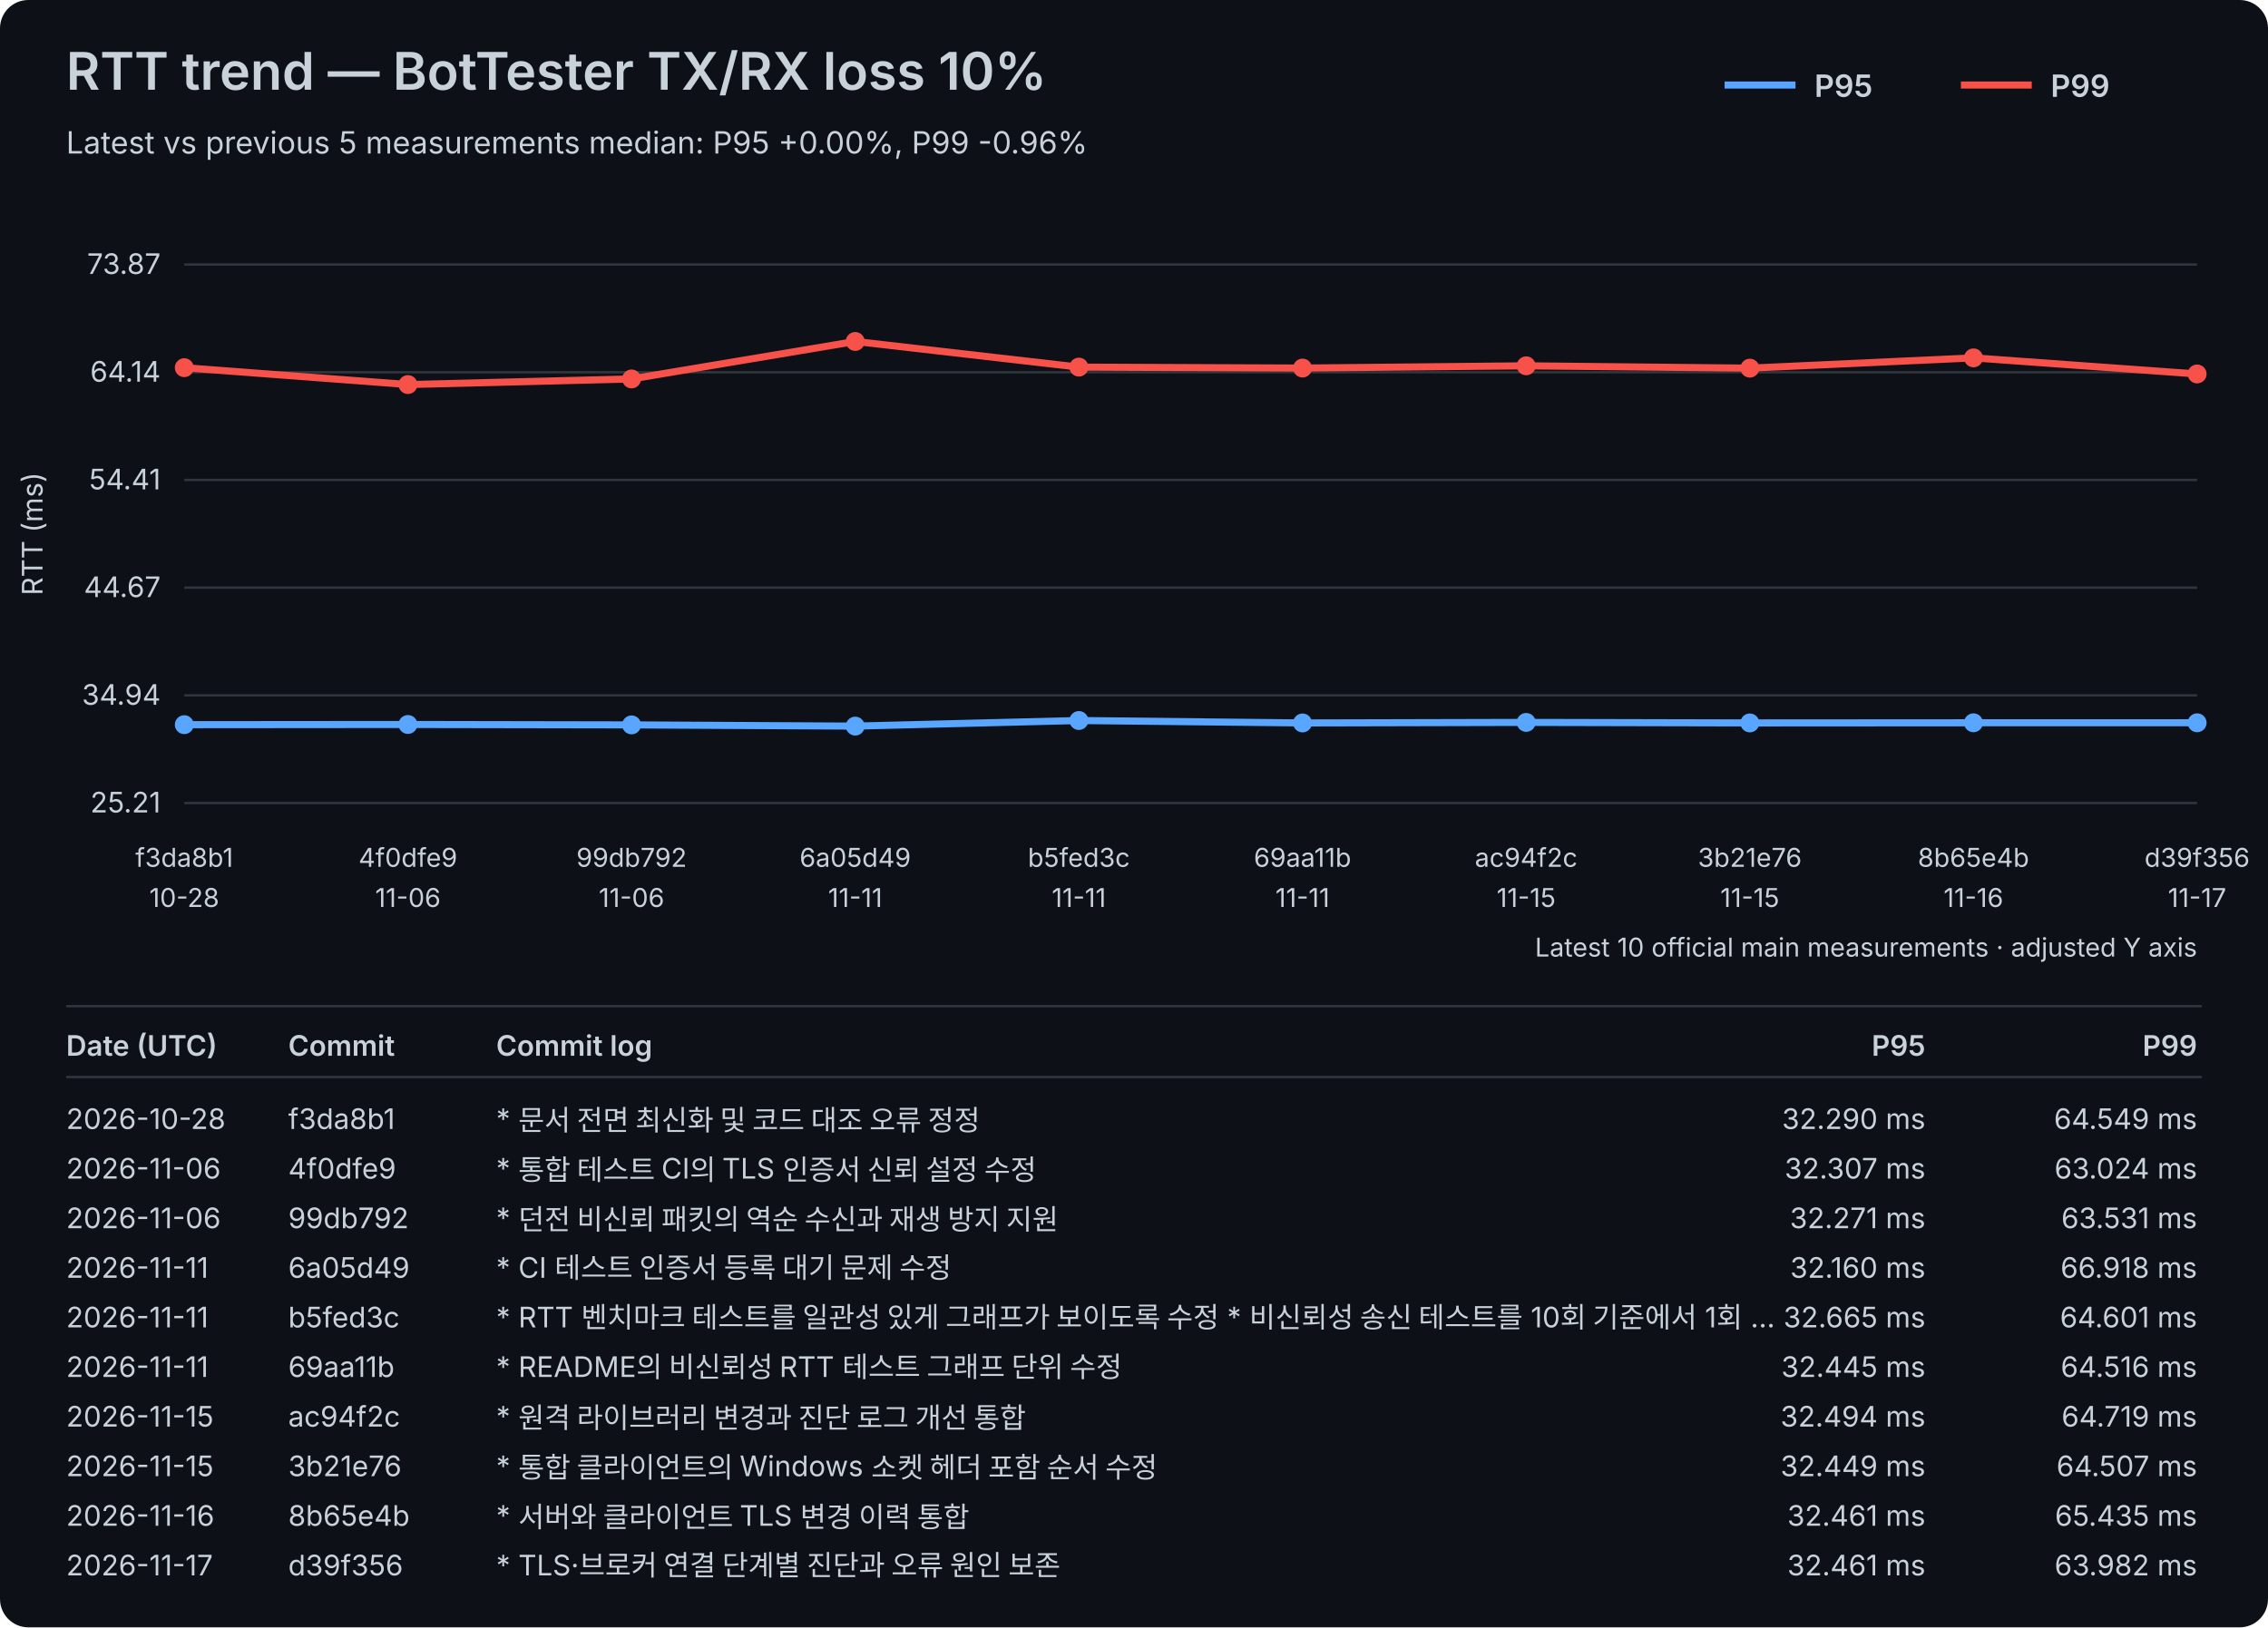
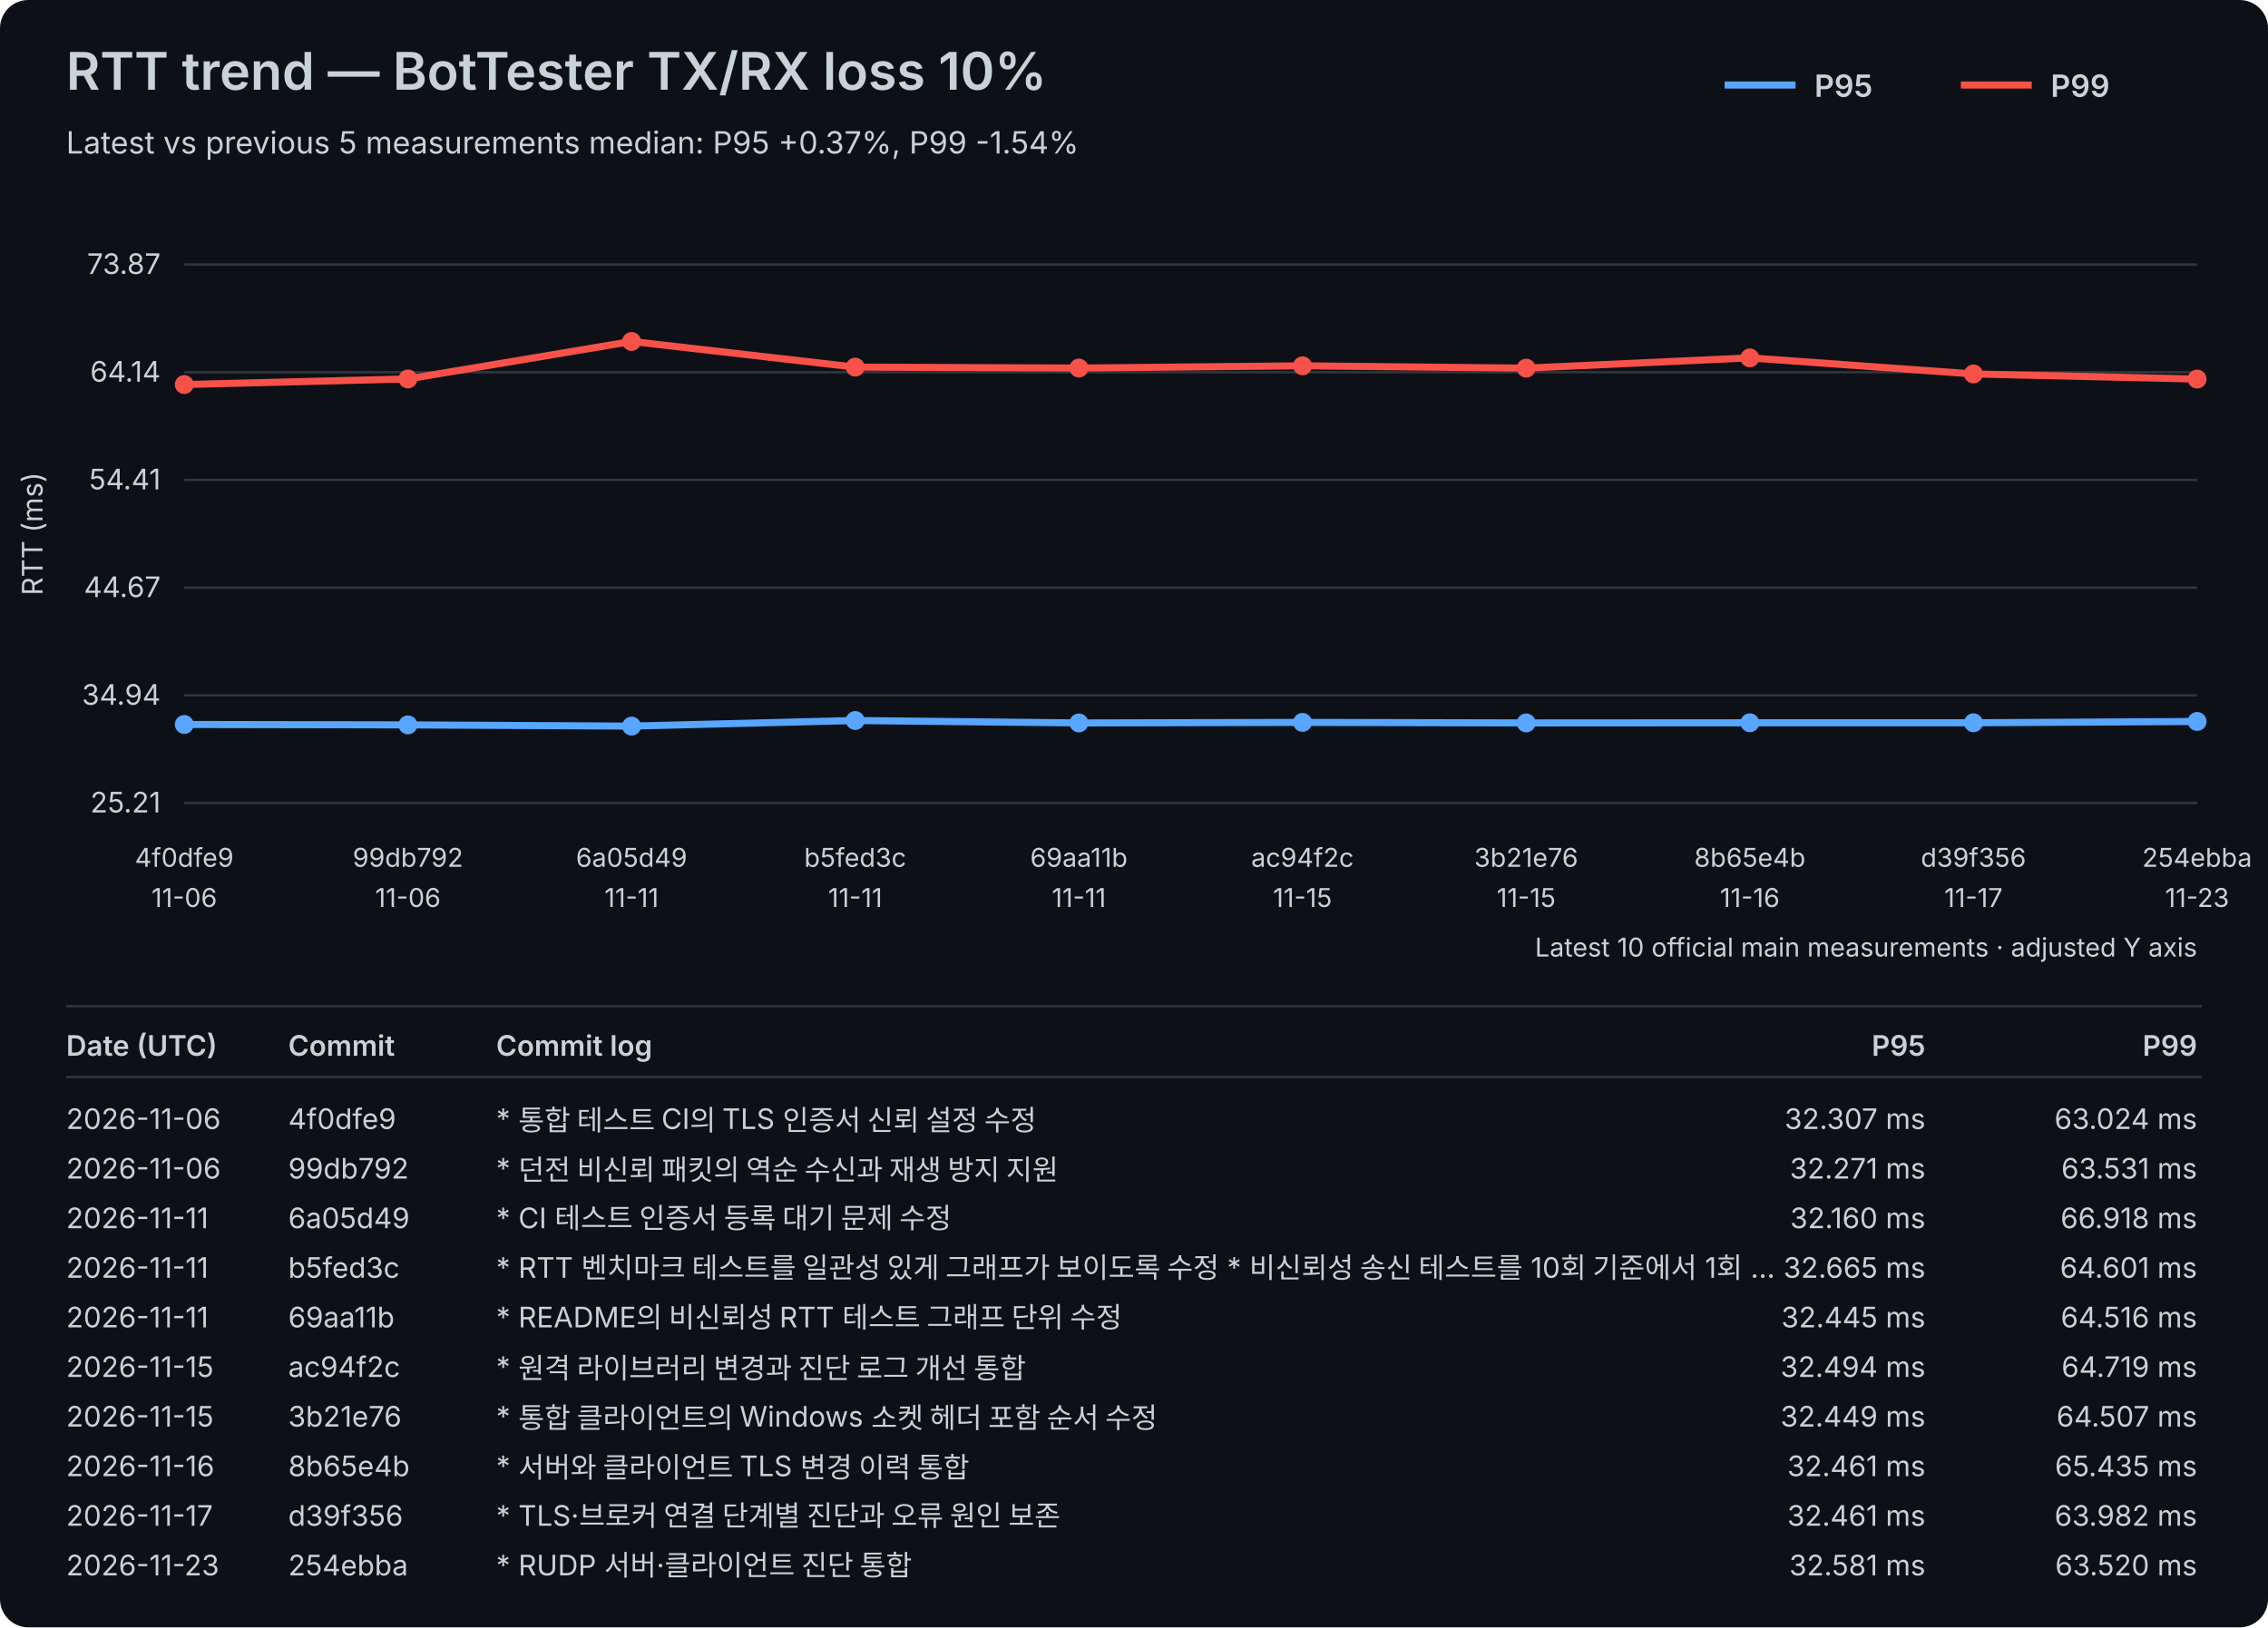
<svg xmlns="http://www.w3.org/2000/svg" width="960" height="689" viewBox="0 0 960 689">
  <rect width="100%" height="100%" fill="#0d1117" rx="12" />
  <style>text{font-family:-apple-system,BlinkMacSystemFont,"Segoe UI",sans-serif;fill:#c9d1d9}.axis{font-size:12px}.label{font-size:11px}.title{font-size:22px;font-weight:600}.subtitle{font-size:13px}.legend{font-size:13px;font-weight:600}.table-header{font-size:12px;font-weight:600}.table-row{font-size:12px}</style>
  <text x="28" y="38" class="title">RTT trend — BotTester TX/RX loss 10%</text>
-   <text x="28" y="65" class="subtitle">Latest vs previous 5 measurements median: P95 +0.00%, P99 -0.96%</text>
+   <text x="28" y="65" class="subtitle">Latest vs previous 5 measurements median: P95 +0.37%, P99 -1.54%</text>
  <line x1="730" y1="36" x2="760" y2="36" stroke="#58a6ff" stroke-width="3" />
  <text x="768" y="41" class="legend">P95</text>
  <line x1="830" y1="36" x2="860" y2="36" stroke="#f85149" stroke-width="3" />
  <text x="868" y="41" class="legend">P99</text>
  <line x1="78" y1="340.00" x2="930" y2="340.00" stroke="#30363d" stroke-width="1" />
  <text x="68" y="344.00" text-anchor="end" class="axis">25.21</text>
  <line x1="78" y1="294.40" x2="930" y2="294.40" stroke="#30363d" stroke-width="1" />
  <text x="68" y="298.40" text-anchor="end" class="axis">34.94</text>
  <line x1="78" y1="248.80" x2="930" y2="248.80" stroke="#30363d" stroke-width="1" />
  <text x="68" y="252.80" text-anchor="end" class="axis">44.67</text>
  <line x1="78" y1="203.20" x2="930" y2="203.20" stroke="#30363d" stroke-width="1" />
  <text x="68" y="207.20" text-anchor="end" class="axis">54.41</text>
  <line x1="78" y1="157.60" x2="930" y2="157.60" stroke="#30363d" stroke-width="1" />
  <text x="68" y="161.60" text-anchor="end" class="axis">64.14</text>
  <line x1="78" y1="112.00" x2="930" y2="112.00" stroke="#30363d" stroke-width="1" />
  <text x="68" y="116.00" text-anchor="end" class="axis">73.87</text>
  <text x="18" y="226.00" transform="rotate(-90 18 226.00)" text-anchor="middle" class="axis">RTT (ms)</text>
-   <text x="78.00" y="367" text-anchor="middle" class="label">f3da8b1</text>
-   <text x="78.00" y="384" text-anchor="middle" class="label">10-28</text>
-   <text x="172.67" y="367" text-anchor="middle" class="label">4f0dfe9</text>
+   <text x="78.00" y="367" text-anchor="middle" class="label">4f0dfe9</text>
+   <text x="78.00" y="384" text-anchor="middle" class="label">11-06</text>
+   <text x="172.67" y="367" text-anchor="middle" class="label">99db792</text>
  <text x="172.67" y="384" text-anchor="middle" class="label">11-06</text>
-   <text x="267.33" y="367" text-anchor="middle" class="label">99db792</text>
-   <text x="267.33" y="384" text-anchor="middle" class="label">11-06</text>
-   <text x="362.00" y="367" text-anchor="middle" class="label">6a05d49</text>
+   <text x="267.33" y="367" text-anchor="middle" class="label">6a05d49</text>
+   <text x="267.33" y="384" text-anchor="middle" class="label">11-11</text>
+   <text x="362.00" y="367" text-anchor="middle" class="label">b5fed3c</text>
  <text x="362.00" y="384" text-anchor="middle" class="label">11-11</text>
-   <text x="456.67" y="367" text-anchor="middle" class="label">b5fed3c</text>
+   <text x="456.67" y="367" text-anchor="middle" class="label">69aa11b</text>
  <text x="456.67" y="384" text-anchor="middle" class="label">11-11</text>
-   <text x="551.33" y="367" text-anchor="middle" class="label">69aa11b</text>
-   <text x="551.33" y="384" text-anchor="middle" class="label">11-11</text>
-   <text x="646.00" y="367" text-anchor="middle" class="label">ac94f2c</text>
+   <text x="551.33" y="367" text-anchor="middle" class="label">ac94f2c</text>
+   <text x="551.33" y="384" text-anchor="middle" class="label">11-15</text>
+   <text x="646.00" y="367" text-anchor="middle" class="label">3b21e76</text>
  <text x="646.00" y="384" text-anchor="middle" class="label">11-15</text>
-   <text x="740.67" y="367" text-anchor="middle" class="label">3b21e76</text>
-   <text x="740.67" y="384" text-anchor="middle" class="label">11-15</text>
-   <text x="835.33" y="367" text-anchor="middle" class="label">8b65e4b</text>
-   <text x="835.33" y="384" text-anchor="middle" class="label">11-16</text>
-   <text x="930.00" y="367" text-anchor="middle" class="label">d39f356</text>
-   <text x="930.00" y="384" text-anchor="middle" class="label">11-17</text>
-   <polyline points="78.00,306.82 172.67,306.74 267.33,306.91 362.00,307.43 456.67,305.06 551.33,306.09 646.00,305.86 740.67,306.08 835.33,306.02 930.00,306.02" fill="none" stroke="#58a6ff" stroke-width="3" stroke-linejoin="round" stroke-linecap="round" />
-   <circle cx="78.00" cy="306.82" r="4" fill="#58a6ff" />
-   <circle cx="172.67" cy="306.74" r="4" fill="#58a6ff" />
-   <circle cx="267.33" cy="306.91" r="4" fill="#58a6ff" />
-   <circle cx="362.00" cy="307.43" r="4" fill="#58a6ff" />
-   <circle cx="456.67" cy="305.06" r="4" fill="#58a6ff" />
-   <circle cx="551.33" cy="306.09" r="4" fill="#58a6ff" />
-   <circle cx="646.00" cy="305.86" r="4" fill="#58a6ff" />
-   <circle cx="740.67" cy="306.08" r="4" fill="#58a6ff" />
+   <text x="740.67" y="367" text-anchor="middle" class="label">8b65e4b</text>
+   <text x="740.67" y="384" text-anchor="middle" class="label">11-16</text>
+   <text x="835.33" y="367" text-anchor="middle" class="label">d39f356</text>
+   <text x="835.33" y="384" text-anchor="middle" class="label">11-17</text>
+   <text x="930.00" y="367" text-anchor="middle" class="label">254ebba</text>
+   <text x="930.00" y="384" text-anchor="middle" class="label">11-23</text>
+   <polyline points="78.00,306.74 172.67,306.91 267.33,307.43 362.00,305.06 456.67,306.09 551.33,305.86 646.00,306.08 740.67,306.02 835.33,306.02 930.00,305.46" fill="none" stroke="#58a6ff" stroke-width="3" stroke-linejoin="round" stroke-linecap="round" />
+   <circle cx="78.00" cy="306.74" r="4" fill="#58a6ff" />
+   <circle cx="172.67" cy="306.91" r="4" fill="#58a6ff" />
+   <circle cx="267.33" cy="307.43" r="4" fill="#58a6ff" />
+   <circle cx="362.00" cy="305.06" r="4" fill="#58a6ff" />
+   <circle cx="456.67" cy="306.09" r="4" fill="#58a6ff" />
+   <circle cx="551.33" cy="305.86" r="4" fill="#58a6ff" />
+   <circle cx="646.00" cy="306.08" r="4" fill="#58a6ff" />
+   <circle cx="740.67" cy="306.02" r="4" fill="#58a6ff" />
  <circle cx="835.33" cy="306.02" r="4" fill="#58a6ff" />
-   <circle cx="930.00" cy="306.02" r="4" fill="#58a6ff" />
-   <polyline points="78.00,155.67 172.67,162.82 267.33,160.44 362.00,144.57 456.67,155.43 551.33,155.83 646.00,154.88 740.67,155.87 835.33,151.52 930.00,158.33" fill="none" stroke="#f85149" stroke-width="3" stroke-linejoin="round" stroke-linecap="round" />
-   <circle cx="78.00" cy="155.67" r="4" fill="#f85149" />
-   <circle cx="172.67" cy="162.82" r="4" fill="#f85149" />
-   <circle cx="267.33" cy="160.44" r="4" fill="#f85149" />
-   <circle cx="362.00" cy="144.57" r="4" fill="#f85149" />
-   <circle cx="456.67" cy="155.43" r="4" fill="#f85149" />
-   <circle cx="551.33" cy="155.83" r="4" fill="#f85149" />
-   <circle cx="646.00" cy="154.88" r="4" fill="#f85149" />
-   <circle cx="740.67" cy="155.87" r="4" fill="#f85149" />
-   <circle cx="835.33" cy="151.52" r="4" fill="#f85149" />
-   <circle cx="930.00" cy="158.33" r="4" fill="#f85149" />
+   <circle cx="930.00" cy="305.46" r="4" fill="#58a6ff" />
+   <polyline points="78.00,162.82 172.67,160.44 267.33,144.57 362.00,155.43 456.67,155.83 551.33,154.88 646.00,155.87 740.67,151.52 835.33,158.33 930.00,160.49" fill="none" stroke="#f85149" stroke-width="3" stroke-linejoin="round" stroke-linecap="round" />
+   <circle cx="78.00" cy="162.82" r="4" fill="#f85149" />
+   <circle cx="172.67" cy="160.44" r="4" fill="#f85149" />
+   <circle cx="267.33" cy="144.57" r="4" fill="#f85149" />
+   <circle cx="362.00" cy="155.43" r="4" fill="#f85149" />
+   <circle cx="456.67" cy="155.83" r="4" fill="#f85149" />
+   <circle cx="551.33" cy="154.88" r="4" fill="#f85149" />
+   <circle cx="646.00" cy="155.87" r="4" fill="#f85149" />
+   <circle cx="740.67" cy="151.52" r="4" fill="#f85149" />
+   <circle cx="835.33" cy="158.33" r="4" fill="#f85149" />
+   <circle cx="930.00" cy="160.49" r="4" fill="#f85149" />
  <text x="930" y="405" text-anchor="end" class="label">Latest 10 official main measurements · adjusted Y axis</text>
  <line x1="28" y1="426" x2="932" y2="426" stroke="#30363d" stroke-width="1" />
  <text x="28" y="447" class="table-header">Date (UTC)</text>
  <text x="122" y="447" class="table-header">Commit</text>
  <text x="210" y="447" class="table-header">Commit log</text>
  <text x="815" y="447" text-anchor="end" class="table-header">P95</text>
  <text x="930" y="447" text-anchor="end" class="table-header">P99</text>
  <line x1="28" y1="456" x2="932" y2="456" stroke="#30363d" stroke-width="1" />
-   <text x="28" y="478" class="table-row">2026-10-28</text>
-   <text x="122" y="478" class="table-row">f3da8b1</text>
-   <text x="210" y="478" class="table-row">* 문서 전면 최신화 및 코드 대조 오류 정정</text>
-   <text x="815" y="478" text-anchor="end" class="table-row">32.290 ms</text>
-   <text x="930" y="478" text-anchor="end" class="table-row">64.549 ms</text>
+   <text x="28" y="478" class="table-row">2026-11-06</text>
+   <text x="122" y="478" class="table-row">4f0dfe9</text>
+   <text x="210" y="478" class="table-row">* 통합 테스트 CI의 TLS 인증서 신뢰 설정 수정</text>
+   <text x="815" y="478" text-anchor="end" class="table-row">32.307 ms</text>
+   <text x="930" y="478" text-anchor="end" class="table-row">63.024 ms</text>
  <text x="28" y="499" class="table-row">2026-11-06</text>
-   <text x="122" y="499" class="table-row">4f0dfe9</text>
-   <text x="210" y="499" class="table-row">* 통합 테스트 CI의 TLS 인증서 신뢰 설정 수정</text>
-   <text x="815" y="499" text-anchor="end" class="table-row">32.307 ms</text>
-   <text x="930" y="499" text-anchor="end" class="table-row">63.024 ms</text>
-   <text x="28" y="520" class="table-row">2026-11-06</text>
-   <text x="122" y="520" class="table-row">99db792</text>
-   <text x="210" y="520" class="table-row">* 던전 비신뢰 패킷의 역순 수신과 재생 방지 지원</text>
-   <text x="815" y="520" text-anchor="end" class="table-row">32.271 ms</text>
-   <text x="930" y="520" text-anchor="end" class="table-row">63.531 ms</text>
+   <text x="122" y="499" class="table-row">99db792</text>
+   <text x="210" y="499" class="table-row">* 던전 비신뢰 패킷의 역순 수신과 재생 방지 지원</text>
+   <text x="815" y="499" text-anchor="end" class="table-row">32.271 ms</text>
+   <text x="930" y="499" text-anchor="end" class="table-row">63.531 ms</text>
+   <text x="28" y="520" class="table-row">2026-11-11</text>
+   <text x="122" y="520" class="table-row">6a05d49</text>
+   <text x="210" y="520" class="table-row">* CI 테스트 인증서 등록 대기 문제 수정</text>
+   <text x="815" y="520" text-anchor="end" class="table-row">32.160 ms</text>
+   <text x="930" y="520" text-anchor="end" class="table-row">66.918 ms</text>
  <text x="28" y="541" class="table-row">2026-11-11</text>
-   <text x="122" y="541" class="table-row">6a05d49</text>
-   <text x="210" y="541" class="table-row">* CI 테스트 인증서 등록 대기 문제 수정</text>
-   <text x="815" y="541" text-anchor="end" class="table-row">32.160 ms</text>
-   <text x="930" y="541" text-anchor="end" class="table-row">66.918 ms</text>
+   <text x="122" y="541" class="table-row">b5fed3c</text>
+   <text x="210" y="541" class="table-row">* RTT 벤치마크 테스트를 일관성 있게 그래프가 보이도록 수정   * 비신뢰성 송신 테스트를 10회 기준에서 1회 …</text>
+   <text x="815" y="541" text-anchor="end" class="table-row">32.665 ms</text>
+   <text x="930" y="541" text-anchor="end" class="table-row">64.601 ms</text>
  <text x="28" y="562" class="table-row">2026-11-11</text>
-   <text x="122" y="562" class="table-row">b5fed3c</text>
-   <text x="210" y="562" class="table-row">* RTT 벤치마크 테스트를 일관성 있게 그래프가 보이도록 수정   * 비신뢰성 송신 테스트를 10회 기준에서 1회 …</text>
-   <text x="815" y="562" text-anchor="end" class="table-row">32.665 ms</text>
-   <text x="930" y="562" text-anchor="end" class="table-row">64.601 ms</text>
-   <text x="28" y="583" class="table-row">2026-11-11</text>
-   <text x="122" y="583" class="table-row">69aa11b</text>
-   <text x="210" y="583" class="table-row">* README의 비신뢰성 RTT 테스트 그래프 단위 수정</text>
-   <text x="815" y="583" text-anchor="end" class="table-row">32.445 ms</text>
-   <text x="930" y="583" text-anchor="end" class="table-row">64.516 ms</text>
+   <text x="122" y="562" class="table-row">69aa11b</text>
+   <text x="210" y="562" class="table-row">* README의 비신뢰성 RTT 테스트 그래프 단위 수정</text>
+   <text x="815" y="562" text-anchor="end" class="table-row">32.445 ms</text>
+   <text x="930" y="562" text-anchor="end" class="table-row">64.516 ms</text>
+   <text x="28" y="583" class="table-row">2026-11-15</text>
+   <text x="122" y="583" class="table-row">ac94f2c</text>
+   <text x="210" y="583" class="table-row">* 원격 라이브러리 변경과 진단 로그 개선 통합</text>
+   <text x="815" y="583" text-anchor="end" class="table-row">32.494 ms</text>
+   <text x="930" y="583" text-anchor="end" class="table-row">64.719 ms</text>
  <text x="28" y="604" class="table-row">2026-11-15</text>
-   <text x="122" y="604" class="table-row">ac94f2c</text>
-   <text x="210" y="604" class="table-row">* 원격 라이브러리 변경과 진단 로그 개선 통합</text>
-   <text x="815" y="604" text-anchor="end" class="table-row">32.494 ms</text>
-   <text x="930" y="604" text-anchor="end" class="table-row">64.719 ms</text>
-   <text x="28" y="625" class="table-row">2026-11-15</text>
-   <text x="122" y="625" class="table-row">3b21e76</text>
-   <text x="210" y="625" class="table-row">* 통합 클라이언트의 Windows 소켓 헤더 포함 순서 수정</text>
-   <text x="815" y="625" text-anchor="end" class="table-row">32.449 ms</text>
-   <text x="930" y="625" text-anchor="end" class="table-row">64.507 ms</text>
-   <text x="28" y="646" class="table-row">2026-11-16</text>
-   <text x="122" y="646" class="table-row">8b65e4b</text>
-   <text x="210" y="646" class="table-row">* 서버와 클라이언트 TLS 변경 이력 통합</text>
+   <text x="122" y="604" class="table-row">3b21e76</text>
+   <text x="210" y="604" class="table-row">* 통합 클라이언트의 Windows 소켓 헤더 포함 순서 수정</text>
+   <text x="815" y="604" text-anchor="end" class="table-row">32.449 ms</text>
+   <text x="930" y="604" text-anchor="end" class="table-row">64.507 ms</text>
+   <text x="28" y="625" class="table-row">2026-11-16</text>
+   <text x="122" y="625" class="table-row">8b65e4b</text>
+   <text x="210" y="625" class="table-row">* 서버와 클라이언트 TLS 변경 이력 통합</text>
+   <text x="815" y="625" text-anchor="end" class="table-row">32.461 ms</text>
+   <text x="930" y="625" text-anchor="end" class="table-row">65.435 ms</text>
+   <text x="28" y="646" class="table-row">2026-11-17</text>
+   <text x="122" y="646" class="table-row">d39f356</text>
+   <text x="210" y="646" class="table-row">* TLS·브로커 연결 단계별 진단과 오류 원인 보존</text>
  <text x="815" y="646" text-anchor="end" class="table-row">32.461 ms</text>
-   <text x="930" y="646" text-anchor="end" class="table-row">65.435 ms</text>
-   <text x="28" y="667" class="table-row">2026-11-17</text>
-   <text x="122" y="667" class="table-row">d39f356</text>
-   <text x="210" y="667" class="table-row">* TLS·브로커 연결 단계별 진단과 오류 원인 보존</text>
-   <text x="815" y="667" text-anchor="end" class="table-row">32.461 ms</text>
-   <text x="930" y="667" text-anchor="end" class="table-row">63.982 ms</text>
+   <text x="930" y="646" text-anchor="end" class="table-row">63.982 ms</text>
+   <text x="28" y="667" class="table-row">2026-11-23</text>
+   <text x="122" y="667" class="table-row">254ebba</text>
+   <text x="210" y="667" class="table-row">* RUDP 서버·클라이언트 진단 통합</text>
+   <text x="815" y="667" text-anchor="end" class="table-row">32.581 ms</text>
+   <text x="930" y="667" text-anchor="end" class="table-row">63.520 ms</text>
</svg>
